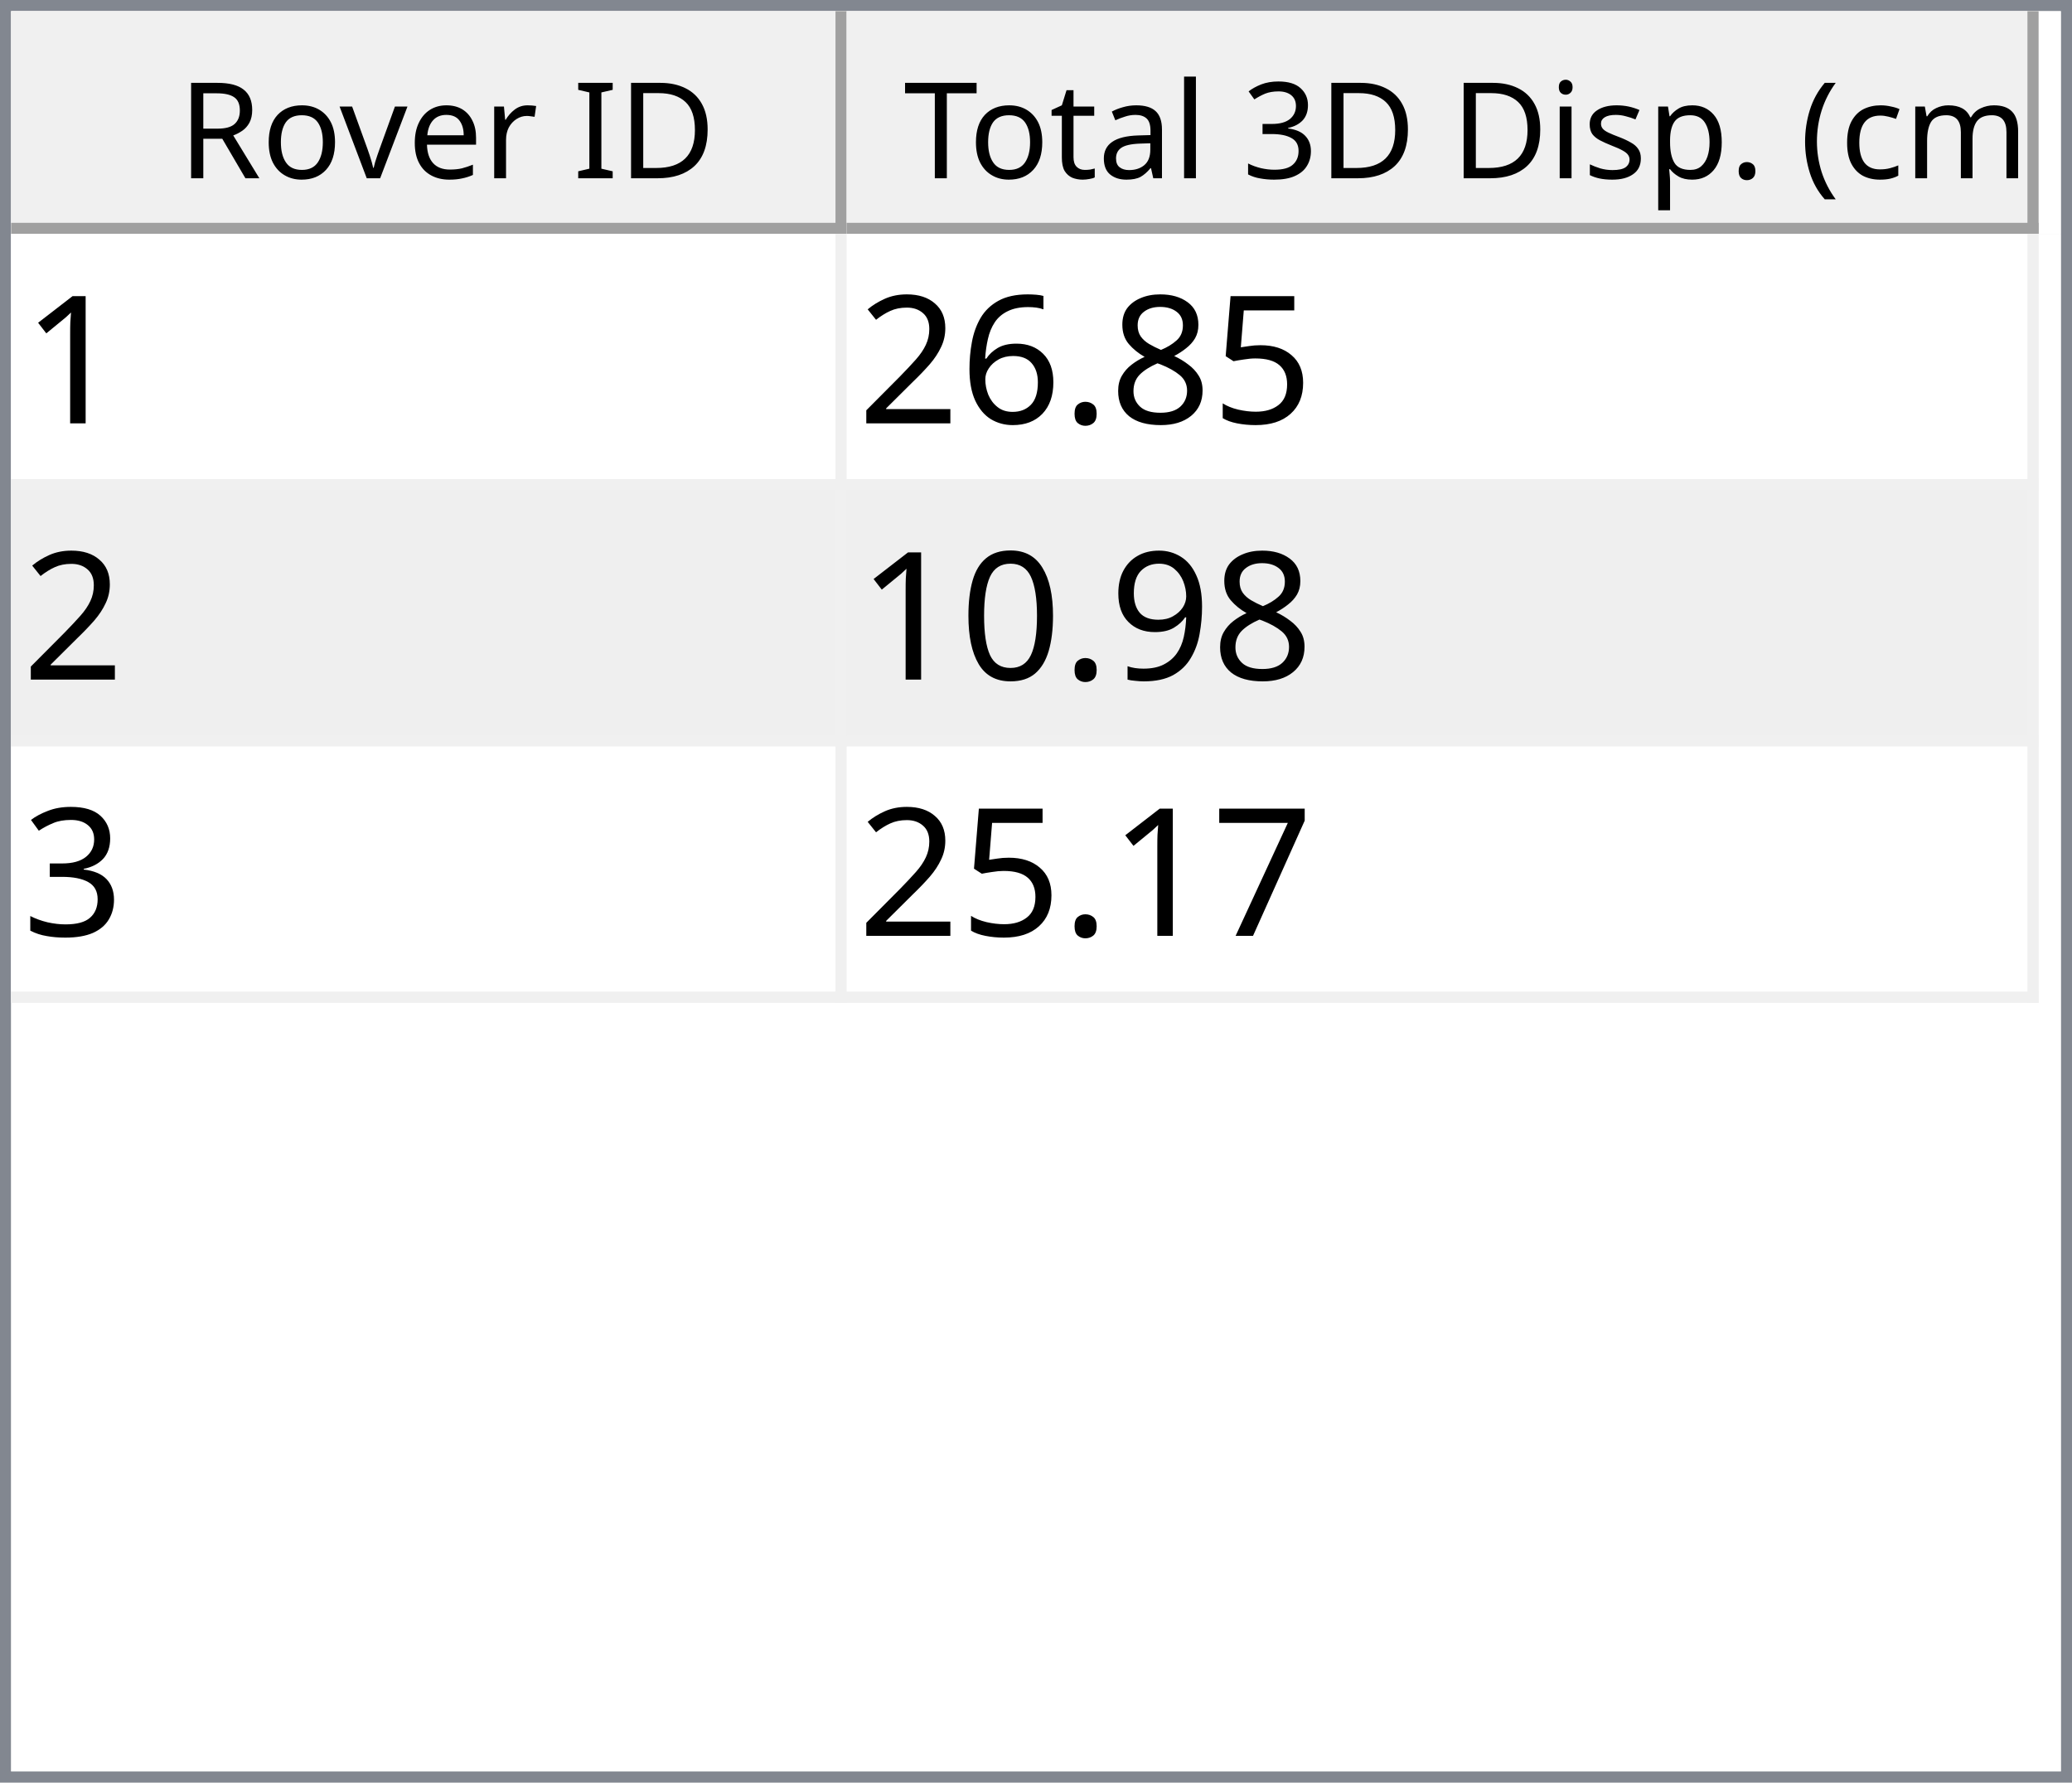
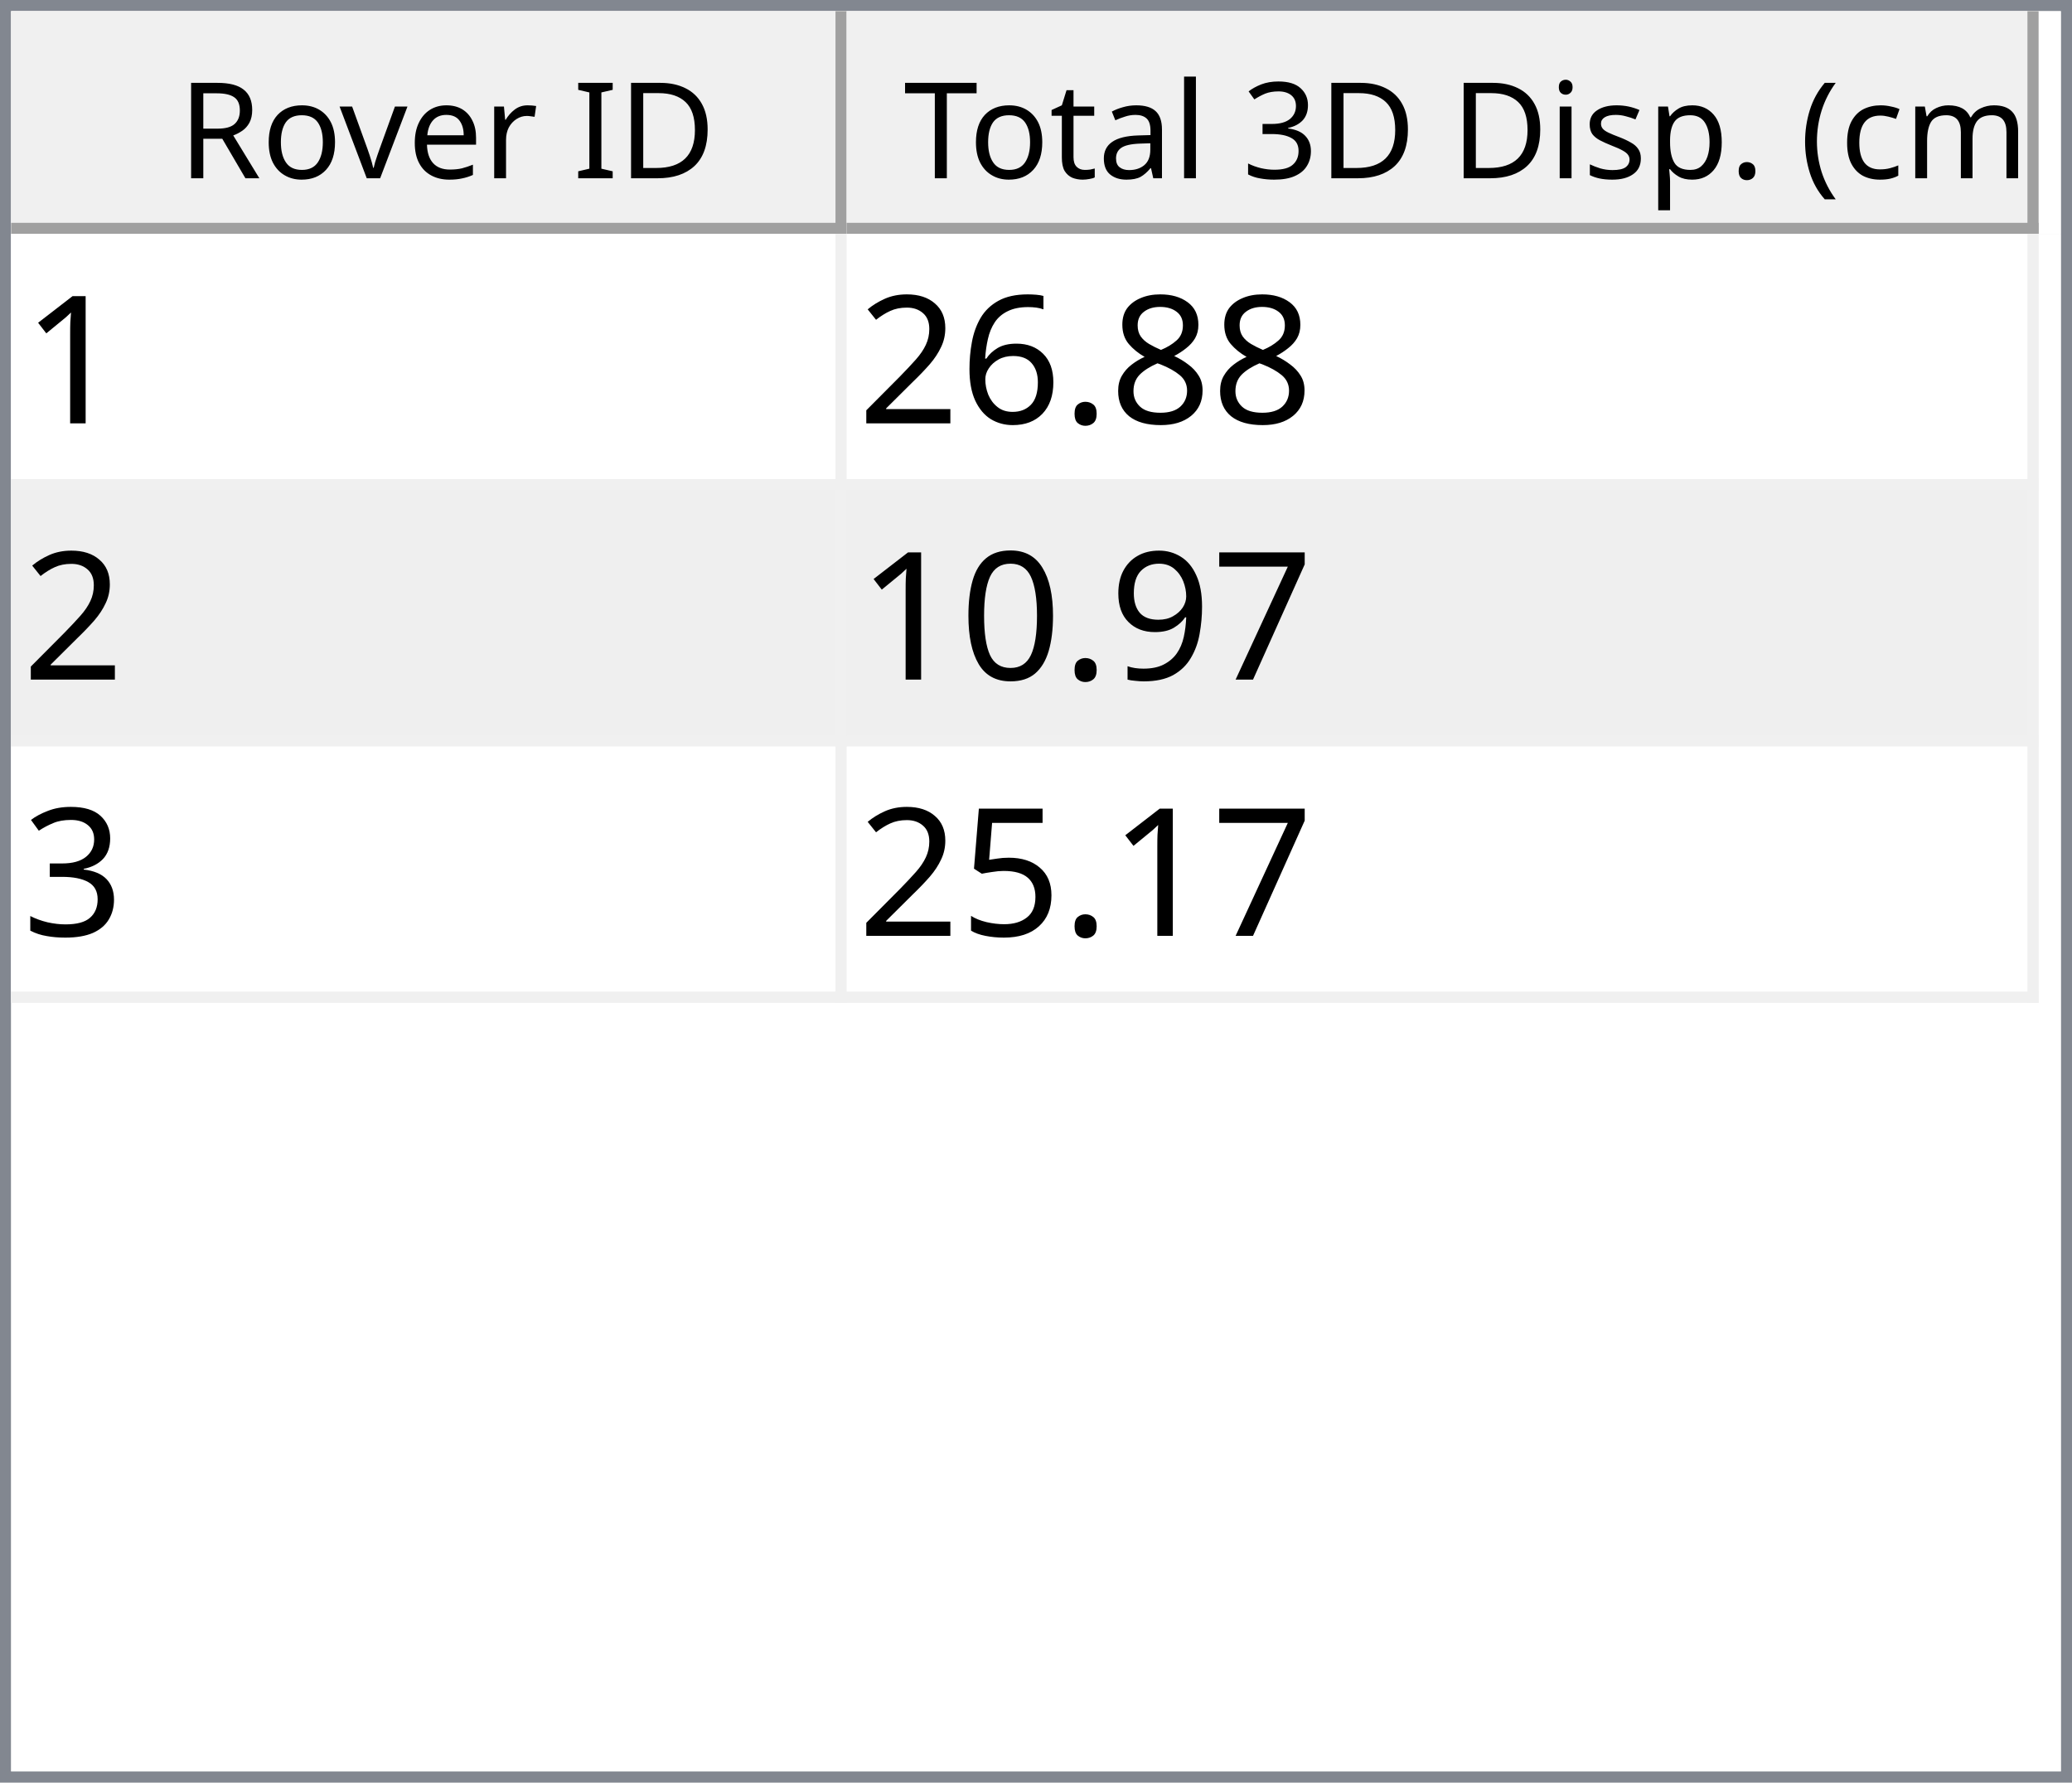
<svg xmlns="http://www.w3.org/2000/svg" style="fill-opacity:1; color-rendering:auto; color-interpolation:auto; text-rendering:auto; stroke:black; stroke-linecap:square; stroke-miterlimit:10; shape-rendering:auto; stroke-opacity:1; fill:black; stroke-dasharray:none; font-weight:normal; stroke-width:1; font-family:'Dialog'; font-style:normal; stroke-linejoin:miter; font-size:12px; stroke-dashoffset:0; image-rendering:auto;" width="186" height="160">
  <defs id="genericDefs" />
  <g>
    <defs id="defs1">
      <clipPath clipPathUnits="userSpaceOnUse" id="clipPath1">
        <path d="M0 0 L186 0 L186 160 L0 160 L0 0 Z" />
      </clipPath>
      <clipPath clipPathUnits="userSpaceOnUse" id="clipPath2">
        <path d="M0 0 L0 160 L186 160 L186 0 Z" />
      </clipPath>
      <clipPath clipPathUnits="userSpaceOnUse" id="clipPath3">
        <path d="M0 0 L0 20 L184 20 L184 0 Z" />
      </clipPath>
      <clipPath clipPathUnits="userSpaceOnUse" id="clipPath4">
        <path d="M0 0 L0 20 L75 20 L75 0 Z" />
      </clipPath>
      <clipPath clipPathUnits="userSpaceOnUse" id="clipPath5">
        <path d="M1 1 L1 19 L74 19 L74 1 Z" />
      </clipPath>
      <clipPath clipPathUnits="userSpaceOnUse" id="clipPath6">
        <path d="M0 0 L0 18 L73 18 L73 0 Z" />
      </clipPath>
      <clipPath clipPathUnits="userSpaceOnUse" id="clipPath7">
        <path d="M-0.5 -0.5 L-0.5 19.5 L74.5 19.5 L74.5 -0.5 Z" />
      </clipPath>
      <clipPath clipPathUnits="userSpaceOnUse" id="clipPath8">
        <path d="M0 0 L0 20 L107 20 L107 0 Z" />
      </clipPath>
      <clipPath clipPathUnits="userSpaceOnUse" id="clipPath9">
        <path d="M1 1 L1 19 L106 19 L106 1 Z" />
      </clipPath>
      <clipPath clipPathUnits="userSpaceOnUse" id="clipPath10">
        <path d="M0 0 L0 18 L105 18 L105 0 Z" />
      </clipPath>
      <clipPath clipPathUnits="userSpaceOnUse" id="clipPath11">
        <path d="M-0.5 -0.5 L-0.5 19.5 L106.5 19.5 L106.5 -0.5 Z" />
      </clipPath>
      <clipPath clipPathUnits="userSpaceOnUse" id="clipPath12">
        <path d="M0 0 L0 138 L184 138 L184 0 Z" />
      </clipPath>
      <clipPath clipPathUnits="userSpaceOnUse" id="clipPath13">
        <path d="M0 0 L0 69 L182 69 L182 0 Z" />
      </clipPath>
      <clipPath clipPathUnits="userSpaceOnUse" id="clipPath14">
        <path d="M-0.5 -0.5 L-0.5 68.5 L181.5 68.5 L181.5 -0.5 Z" />
      </clipPath>
      <clipPath clipPathUnits="userSpaceOnUse" id="clipPath15">
        <path d="M0 0 L0 22 L74 22 L74 0 Z" />
      </clipPath>
      <clipPath clipPathUnits="userSpaceOnUse" id="clipPath16">
        <path d="M0 0 L0 22 L106 22 L106 0 Z" />
      </clipPath>
      <font horiz-adv-x="64.551" id="font1">
        <font-face ascent="107.91" descent="25.098" units-per-em="100" style="font-style:normal; font-family:Segoe UI; font-weight:normal;" />
        <missing-glyph horiz-adv-x="64.551" d="M8.109 0 L8.109 68.266 L56.453 68.266 L56.453 0 L8.109 0 ZM15.328 7.234 L49.219 7.234 L49.219 61.031 L15.328 61.031 L15.328 7.234 Z" />
        <glyph unicode="D" horiz-adv-x="70.117" d="M9.188 0 L9.188 70.016 L28.516 70.016 Q65.531 70.016 65.531 35.891 Q65.531 19.672 55.25 9.836 Q44.969 0 27.734 0 L9.188 0 ZM17.391 62.594 L17.391 7.422 L27.828 7.422 Q41.609 7.422 49.273 14.797 Q56.938 22.172 56.938 35.688 Q56.938 62.594 28.328 62.594 L17.391 62.594 Z" />
        <glyph unicode="I" horiz-adv-x="26.611" d="M17.391 0 L9.188 0 L9.188 70.016 L17.391 70.016 L17.391 0 Z" />
        <glyph unicode=" " horiz-adv-x="27.393" d="" />
        <glyph unicode="r" horiz-adv-x="34.766" d="M34.188 41.891 Q32.078 43.5 28.125 43.5 Q23 43.5 19.555 38.672 Q16.109 33.844 16.109 25.484 L16.109 0 L8.109 0 L8.109 50 L16.109 50 L16.109 39.703 L16.312 39.703 Q18.016 44.969 21.531 47.922 Q25.047 50.875 29.391 50.875 Q32.516 50.875 34.188 50.203 L34.188 41.891 Z" />
        <glyph unicode="e" horiz-adv-x="52.295" d="M48.297 23 L12.984 23 Q13.188 14.656 17.484 10.109 Q21.781 5.562 29.297 5.562 Q37.75 5.562 44.828 11.141 L44.828 3.609 Q38.234 -1.172 27.391 -1.172 Q16.797 -1.172 10.742 5.641 Q4.688 12.453 4.688 24.812 Q4.688 36.469 11.305 43.82 Q17.922 51.172 27.734 51.172 Q37.547 51.172 42.922 44.828 Q48.297 38.484 48.297 27.203 L48.297 23 ZM40.094 29.781 Q40.047 36.719 36.75 40.578 Q33.453 44.438 27.594 44.438 Q21.922 44.438 17.969 40.383 Q14.016 36.328 13.094 29.781 L40.094 29.781 Z" />
        <glyph unicode="v" horiz-adv-x="47.9" d="M47.406 50 L27.484 0 L19.625 0 L0.688 50 L9.469 50 L22.172 13.672 Q23.578 9.672 23.922 6.688 L24.125 6.688 Q24.609 10.453 25.688 13.484 L38.969 50 L47.406 50 Z" />
        <glyph unicode="o" horiz-adv-x="58.594" d="M29 -1.172 Q17.922 -1.172 11.305 5.836 Q4.688 12.844 4.688 24.422 Q4.688 37.016 11.57 44.094 Q18.453 51.172 30.172 51.172 Q41.359 51.172 47.633 44.289 Q53.906 37.406 53.906 25.203 Q53.906 13.234 47.141 6.031 Q40.375 -1.172 29 -1.172 ZM29.594 44.438 Q21.875 44.438 17.383 39.188 Q12.891 33.938 12.891 24.703 Q12.891 15.828 17.43 10.695 Q21.969 5.562 29.594 5.562 Q37.359 5.562 41.531 10.594 Q45.703 15.625 45.703 24.906 Q45.703 34.281 41.531 39.359 Q37.359 44.438 29.594 44.438 Z" />
        <glyph unicode="R" horiz-adv-x="59.814" d="M59.375 0 L49.609 0 L37.891 19.625 Q36.281 22.359 34.766 24.289 Q33.25 26.219 31.664 27.438 Q30.078 28.656 28.25 29.219 Q26.422 29.781 24.125 29.781 L17.391 29.781 L17.391 0 L9.188 0 L9.188 70.016 L30.078 70.016 Q34.672 70.016 38.555 68.867 Q42.438 67.719 45.289 65.375 Q48.141 63.031 49.758 59.547 Q51.375 56.062 51.375 51.375 Q51.375 47.703 50.273 44.656 Q49.172 41.609 47.148 39.211 Q45.125 36.812 42.266 35.133 Q39.406 33.453 35.844 32.516 L35.844 32.328 Q37.594 31.547 38.891 30.547 Q40.188 29.547 41.359 28.18 Q42.531 26.812 43.68 25.078 Q44.828 23.344 46.234 21.047 L59.375 0 ZM17.391 62.594 L17.391 37.203 L28.516 37.203 Q31.594 37.203 34.203 38.133 Q36.812 39.062 38.719 40.797 Q40.625 42.531 41.703 45.047 Q42.781 47.562 42.781 50.688 Q42.781 56.297 39.141 59.445 Q35.5 62.594 28.609 62.594 L17.391 62.594 Z" />
        <glyph unicode=")" horiz-adv-x="30.176" d="M8.297 -15.922 L1.172 -15.922 Q16.406 2.344 16.406 26.812 Q16.406 51.469 1.078 70.016 L8.297 70.016 Q23.531 52.156 23.531 26.703 Q23.531 1.375 8.297 -15.922 Z" />
        <glyph unicode="m" horiz-adv-x="86.133" d="M79.109 0 L71.094 0 L71.094 28.719 Q71.094 37.016 68.531 40.727 Q65.969 44.438 59.906 44.438 Q54.781 44.438 51.195 39.75 Q47.609 35.062 47.609 28.516 L47.609 0 L39.594 0 L39.594 29.688 Q39.594 44.438 28.219 44.438 Q22.953 44.438 19.531 40.016 Q16.109 35.594 16.109 28.516 L16.109 0 L8.109 0 L8.109 50 L16.109 50 L16.109 42.094 L16.312 42.094 Q21.625 51.172 31.844 51.172 Q36.969 51.172 40.773 48.312 Q44.578 45.453 46 40.828 Q51.562 51.172 62.594 51.172 Q79.109 51.172 79.109 30.812 L79.109 0 Z" />
        <glyph unicode="c" horiz-adv-x="46.191" d="M42.188 2.297 Q36.422 -1.172 28.516 -1.172 Q17.828 -1.172 11.258 5.789 Q4.688 12.75 4.688 23.828 Q4.688 36.188 11.766 43.68 Q18.844 51.172 30.672 51.172 Q37.25 51.172 42.281 48.734 L42.281 40.531 Q36.719 44.438 30.375 44.438 Q22.703 44.438 17.797 38.945 Q12.891 33.453 12.891 24.516 Q12.891 15.719 17.508 10.641 Q22.125 5.562 29.891 5.562 Q36.422 5.562 42.188 9.906 L42.188 2.297 Z" />
        <glyph unicode="(" horiz-adv-x="30.176" d="M29.109 -15.922 L21.969 -15.922 Q6.844 1.375 6.844 26.703 Q6.844 52.156 21.969 70.016 L29.203 70.016 Q13.875 51.469 13.875 26.812 Q13.875 2.344 29.109 -15.922 Z" />
        <glyph unicode="." horiz-adv-x="21.68" d="M10.891 -1.078 Q8.641 -1.078 7.055 0.539 Q5.469 2.156 5.469 4.391 Q5.469 6.641 7.055 8.273 Q8.641 9.906 10.891 9.906 Q13.188 9.906 14.797 8.273 Q16.406 6.641 16.406 4.391 Q16.406 2.156 14.797 0.539 Q13.188 -1.078 10.891 -1.078 Z" />
        <glyph unicode="p" horiz-adv-x="58.789" d="M16.312 7.234 L16.109 7.234 L16.109 -23 L8.109 -23 L8.109 50 L16.109 50 L16.109 41.219 L16.312 41.219 Q22.219 51.172 33.594 51.172 Q43.266 51.172 48.688 44.461 Q54.109 37.75 54.109 26.469 Q54.109 13.922 48 6.375 Q41.891 -1.172 31.297 -1.172 Q21.578 -1.172 16.312 7.234 ZM16.109 27.391 L16.109 20.406 Q16.109 14.203 20.141 9.883 Q24.172 5.562 30.375 5.562 Q37.641 5.562 41.773 11.133 Q45.906 16.703 45.906 26.609 Q45.906 34.969 42.047 39.703 Q38.188 44.438 31.594 44.438 Q24.609 44.438 20.359 39.578 Q16.109 34.719 16.109 27.391 Z" />
        <glyph unicode="s" horiz-adv-x="42.432" d="M5.078 1.812 L5.078 10.406 Q11.625 5.562 19.484 5.562 Q30.031 5.562 30.031 12.594 Q30.031 14.594 29.125 15.992 Q28.219 17.391 26.68 18.461 Q25.141 19.531 23.07 20.383 Q21 21.234 18.609 22.172 Q15.281 23.484 12.766 24.828 Q10.25 26.172 8.57 27.859 Q6.891 29.547 6.031 31.695 Q5.172 33.844 5.172 36.719 Q5.172 40.234 6.789 42.945 Q8.406 45.656 11.086 47.484 Q13.766 49.312 17.211 50.242 Q20.656 51.172 24.312 51.172 Q30.812 51.172 35.938 48.922 L35.938 40.828 Q30.422 44.438 23.25 44.438 Q21 44.438 19.195 43.922 Q17.391 43.406 16.094 42.477 Q14.797 41.547 14.086 40.258 Q13.375 38.969 13.375 37.406 Q13.375 35.453 14.086 34.133 Q14.797 32.812 16.164 31.789 Q17.531 30.766 19.484 29.938 Q21.438 29.109 23.922 28.125 Q27.25 26.859 29.883 25.516 Q32.516 24.172 34.375 22.484 Q36.234 20.797 37.234 18.602 Q38.234 16.406 38.234 13.375 Q38.234 9.672 36.602 6.938 Q34.969 4.203 32.234 2.398 Q29.5 0.594 25.93 -0.289 Q22.359 -1.172 18.453 -1.172 Q10.75 -1.172 5.078 1.812 Z" />
        <glyph unicode="i" horiz-adv-x="24.219" d="M12.203 62.703 Q10.062 62.703 8.547 64.164 Q7.031 65.625 7.031 67.875 Q7.031 70.125 8.547 71.609 Q10.062 73.094 12.203 73.094 Q14.406 73.094 15.945 71.609 Q17.484 70.125 17.484 67.875 Q17.484 65.719 15.945 64.211 Q14.406 62.703 12.203 62.703 ZM16.109 0 L8.109 0 L8.109 50 L16.109 50 L16.109 0 Z" />
        <glyph unicode="3" horiz-adv-x="53.906" d="M46.531 19.828 Q46.531 15.094 44.75 11.211 Q42.969 7.328 39.719 4.57 Q36.469 1.812 31.93 0.297 Q27.391 -1.219 21.922 -1.219 Q11.922 -1.219 6 2.594 L6 11.188 Q13.094 5.609 22.219 5.609 Q25.875 5.609 28.828 6.539 Q31.781 7.469 33.906 9.227 Q36.031 10.984 37.18 13.477 Q38.328 15.969 38.328 19.094 Q38.328 32.812 18.797 32.812 L12.984 32.812 L12.984 39.594 L18.5 39.594 Q35.797 39.594 35.797 52.484 Q35.797 64.406 22.609 64.406 Q15.188 64.406 8.688 59.422 L8.688 67.188 Q15.375 71.188 24.609 71.188 Q29 71.188 32.57 69.969 Q36.141 68.75 38.68 66.555 Q41.219 64.359 42.609 61.281 Q44 58.203 44 54.5 Q44 40.672 30.031 36.719 L30.031 36.531 Q33.594 36.141 36.625 34.797 Q39.656 33.453 41.852 31.305 Q44.047 29.156 45.289 26.25 Q46.531 23.344 46.531 19.828 Z" />
        <glyph unicode="l" horiz-adv-x="24.219" d="M16.109 0 L8.109 0 L8.109 74.031 L16.109 74.031 L16.109 0 Z" />
        <glyph unicode="a" horiz-adv-x="50.879" d="M43.891 0 L35.891 0 L35.891 7.812 L35.688 7.812 Q30.469 -1.172 20.312 -1.172 Q12.844 -1.172 8.617 2.781 Q4.391 6.734 4.391 13.281 Q4.391 27.297 20.906 29.594 L35.891 31.688 Q35.891 44.438 25.594 44.438 Q16.547 44.438 9.281 38.281 L9.281 46.484 Q16.656 51.172 26.266 51.172 Q43.891 51.172 43.891 32.516 L43.891 0 ZM35.891 25.297 L23.828 23.641 Q18.266 22.859 15.43 20.875 Q12.594 18.891 12.594 13.875 Q12.594 10.203 15.211 7.883 Q17.828 5.562 22.172 5.562 Q28.125 5.562 32.008 9.742 Q35.891 13.922 35.891 20.312 L35.891 25.297 Z" />
        <glyph unicode="t" horiz-adv-x="33.887" d="M31.297 0.484 Q28.469 -1.078 23.828 -1.078 Q10.688 -1.078 10.688 13.578 L10.688 43.172 L2.094 43.172 L2.094 50 L10.688 50 L10.688 62.203 L18.703 64.797 L18.703 50 L31.297 50 L31.297 43.172 L18.703 43.172 L18.703 14.984 Q18.703 9.969 20.414 7.82 Q22.125 5.672 26.078 5.672 Q29.109 5.672 31.297 7.328 L31.297 0.484 Z" />
        <glyph unicode="T" horiz-adv-x="52.393" d="M50.594 62.594 L30.375 62.594 L30.375 0 L22.172 0 L22.172 62.594 L2 62.594 L2 70.016 L50.594 70.016 L50.594 62.594 Z" />
      </font>
      <font horiz-adv-x="75.0" id="font2">
        <font-face ascent="100.537" descent="21.973" units-per-em="100" style="font-style:normal; font-family:sans-serif; font-weight:normal;" />
        <missing-glyph horiz-adv-x="75.0" d="M12.5 0 L12.5 62.5 L62.5 62.5 L62.5 0 L12.5 0 ZM14.062 1.562 L60.938 1.562 L60.938 60.938 L14.062 60.938 L14.062 1.562 Z" />
        <glyph unicode="1" horiz-adv-x="55.615" d="M37.25 0 L28.469 0 L28.469 56 Q25.297 52.984 20.141 49.953 Q14.984 46.922 10.891 45.406 L10.891 53.906 Q18.266 57.375 23.781 62.305 Q29.297 67.234 31.594 71.875 L37.25 71.875 L37.25 0 Z" />
-         <glyph unicode="5" horiz-adv-x="55.615" d="M4.156 18.75 L13.375 19.531 Q14.406 12.797 18.141 9.398 Q21.875 6 27.156 6 Q33.5 6 37.891 10.789 Q42.281 15.578 42.281 23.484 Q42.281 31 38.062 35.352 Q33.844 39.703 27 39.703 Q22.75 39.703 19.336 37.773 Q15.922 35.844 13.969 32.766 L5.719 33.844 L12.641 70.609 L48.25 70.609 L48.25 62.203 L19.672 62.203 L15.828 42.969 Q22.266 47.469 29.344 47.469 Q38.719 47.469 45.164 40.969 Q51.609 34.469 51.609 24.266 Q51.609 14.547 45.953 7.469 Q39.062 -1.219 27.156 -1.219 Q17.391 -1.219 11.211 4.25 Q5.031 9.719 4.156 18.75 Z" />
        <glyph unicode="8" horiz-adv-x="55.615" d="M17.672 38.812 Q12.203 40.828 9.57 44.539 Q6.938 48.25 6.938 53.422 Q6.938 61.234 12.555 66.555 Q18.172 71.875 27.484 71.875 Q36.859 71.875 42.578 66.43 Q48.297 60.984 48.297 53.172 Q48.297 48.188 45.68 44.508 Q43.062 40.828 37.75 38.812 Q44.344 36.672 47.781 31.883 Q51.219 27.094 51.219 20.453 Q51.219 11.281 44.727 5.031 Q38.234 -1.219 27.641 -1.219 Q17.047 -1.219 10.547 5.055 Q4.047 11.328 4.047 20.703 Q4.047 27.688 7.594 32.398 Q11.141 37.109 17.672 38.812 ZM15.922 53.719 Q15.922 48.641 19.195 45.414 Q22.469 42.188 27.688 42.188 Q32.766 42.188 36.016 45.383 Q39.266 48.578 39.266 53.219 Q39.266 58.062 35.914 61.359 Q32.562 64.656 27.594 64.656 Q22.562 64.656 19.242 61.43 Q15.922 58.203 15.922 53.719 ZM13.094 20.656 Q13.094 16.891 14.875 13.375 Q16.656 9.859 20.172 7.93 Q23.688 6 27.734 6 Q34.031 6 38.133 10.055 Q42.234 14.109 42.234 20.359 Q42.234 26.703 38.016 30.859 Q33.797 35.016 27.438 35.016 Q21.234 35.016 17.164 30.914 Q13.094 26.812 13.094 20.656 Z" />
        <glyph unicode="." horiz-adv-x="27.783" d="M9.078 0 L9.078 10.016 L19.094 10.016 L19.094 0 L9.078 0 Z" />
        <glyph unicode="6" horiz-adv-x="55.615" d="M49.75 54.047 L41.016 53.375 Q39.844 58.547 37.703 60.891 Q34.125 64.656 28.906 64.656 Q24.703 64.656 21.531 62.312 Q17.391 59.281 14.992 53.469 Q12.594 47.656 12.5 36.922 Q15.672 41.75 20.266 44.094 Q24.859 46.438 29.891 46.438 Q38.672 46.438 44.852 39.969 Q51.031 33.5 51.031 23.25 Q51.031 16.5 48.125 10.719 Q45.219 4.938 40.141 1.859 Q35.062 -1.219 28.609 -1.219 Q17.625 -1.219 10.695 6.859 Q3.766 14.938 3.766 33.5 Q3.766 54.25 11.422 63.672 Q18.109 71.875 29.438 71.875 Q37.891 71.875 43.289 67.141 Q48.688 62.406 49.75 54.047 ZM13.875 23.188 Q13.875 18.656 15.797 14.508 Q17.719 10.359 21.188 8.18 Q24.656 6 28.469 6 Q34.031 6 38.039 10.492 Q42.047 14.984 42.047 22.703 Q42.047 30.125 38.086 34.398 Q34.125 38.672 28.125 38.672 Q22.172 38.672 18.023 34.398 Q13.875 30.125 13.875 23.188 Z" />
        <glyph unicode="2" horiz-adv-x="55.615" d="M50.344 8.453 L50.344 0 L3.031 0 Q2.938 3.172 4.047 6.109 Q5.859 10.938 9.836 15.625 Q13.812 20.312 21.344 26.469 Q33.016 36.031 37.117 41.625 Q41.219 47.219 41.219 52.203 Q41.219 57.422 37.477 61.008 Q33.734 64.594 27.734 64.594 Q21.391 64.594 17.578 60.789 Q13.766 56.984 13.719 50.25 L4.688 51.172 Q5.609 61.281 11.664 66.578 Q17.719 71.875 27.938 71.875 Q38.234 71.875 44.242 66.164 Q50.25 60.453 50.25 52 Q50.25 47.703 48.492 43.555 Q46.734 39.406 42.656 34.812 Q38.578 30.219 29.109 22.219 Q21.188 15.578 18.945 13.211 Q16.703 10.844 15.234 8.453 L50.344 8.453 Z" />
+         <glyph unicode="7" horiz-adv-x="55.615" d="M4.734 62.203 L4.734 70.656 L51.078 70.656 L51.078 63.812 Q44.234 56.547 37.523 44.484 Q30.812 32.422 27.156 19.672 Q24.516 10.688 23.781 0 L14.75 0 Q14.891 8.453 18.062 20.414 Q21.234 32.375 27.172 43.484 Q33.109 54.594 39.797 62.203 L4.734 62.203 Z" />
        <glyph unicode="9" horiz-adv-x="55.615" d="M5.469 16.547 L13.922 17.328 Q14.984 11.375 18.016 8.688 Q21.047 6 25.781 6 Q29.828 6 32.883 7.859 Q35.938 9.719 37.891 12.82 Q39.844 15.922 41.164 21.195 Q42.484 26.469 42.484 31.938 Q42.484 32.516 42.438 33.688 Q39.797 29.5 35.234 26.883 Q30.672 24.266 25.344 24.266 Q16.453 24.266 10.305 30.711 Q4.156 37.156 4.156 47.703 Q4.156 58.594 10.578 65.234 Q17 71.875 26.656 71.875 Q33.641 71.875 39.43 68.117 Q45.219 64.359 48.219 57.398 Q51.219 50.438 51.219 37.25 Q51.219 23.531 48.242 15.406 Q45.266 7.281 39.383 3.031 Q33.5 -1.219 25.594 -1.219 Q17.188 -1.219 11.867 3.445 Q6.547 8.109 5.469 16.547 ZM41.453 48.141 Q41.453 55.719 37.43 60.156 Q33.406 64.594 27.734 64.594 Q21.875 64.594 17.531 59.812 Q13.188 55.031 13.188 47.406 Q13.188 40.578 17.312 36.305 Q21.438 32.031 27.484 32.031 Q33.594 32.031 37.523 36.305 Q41.453 40.578 41.453 48.141 Z" />
        <glyph unicode="0" horiz-adv-x="55.615" d="M4.156 35.297 Q4.156 48 6.766 55.742 Q9.375 63.484 14.523 67.68 Q19.672 71.875 27.484 71.875 Q33.25 71.875 37.594 69.555 Q41.938 67.234 44.773 62.867 Q47.609 58.5 49.219 52.227 Q50.828 45.953 50.828 35.297 Q50.828 22.703 48.242 14.969 Q45.656 7.234 40.508 3.008 Q35.359 -1.219 27.484 -1.219 Q17.141 -1.219 11.234 6.203 Q4.156 15.141 4.156 35.297 ZM13.188 35.297 Q13.188 17.672 17.312 11.836 Q21.438 6 27.484 6 Q33.547 6 37.672 11.859 Q41.797 17.719 41.797 35.297 Q41.797 52.984 37.672 58.789 Q33.547 64.594 27.391 64.594 Q21.344 64.594 17.719 59.469 Q13.188 52.938 13.188 35.297 Z" />
        <glyph unicode="3" horiz-adv-x="55.615" d="M4.203 18.891 L12.984 20.062 Q14.5 12.594 18.141 9.297 Q21.781 6 27 6 Q33.203 6 37.477 10.297 Q41.75 14.594 41.75 20.953 Q41.75 27 37.797 30.93 Q33.844 34.859 27.734 34.859 Q25.25 34.859 21.531 33.891 L22.516 41.609 Q23.391 41.5 23.922 41.5 Q29.547 41.5 34.039 44.43 Q38.531 47.359 38.531 53.469 Q38.531 58.297 35.258 61.477 Q31.984 64.656 26.812 64.656 Q21.688 64.656 18.266 61.43 Q14.844 58.203 13.875 51.766 L5.078 53.328 Q6.688 62.156 12.398 67.016 Q18.109 71.875 26.609 71.875 Q32.469 71.875 37.398 69.359 Q42.328 66.844 44.945 62.5 Q47.562 58.156 47.562 53.266 Q47.562 48.641 45.07 44.828 Q42.578 41.016 37.703 38.766 Q44.047 37.312 47.562 32.695 Q51.078 28.078 51.078 21.141 Q51.078 11.766 44.242 5.25 Q37.406 -1.266 26.953 -1.266 Q17.531 -1.266 11.305 4.352 Q5.078 9.969 4.203 18.891 Z" />
-         <glyph unicode="7" horiz-adv-x="55.615" d="M4.734 62.203 L4.734 70.656 L51.078 70.656 L51.078 63.812 Q44.234 56.547 37.523 44.484 Q30.812 32.422 27.156 19.672 Q24.516 10.688 23.781 0 L14.75 0 Q14.891 8.453 18.062 20.414 Q21.234 32.375 27.172 43.484 Q33.109 54.594 39.797 62.203 L4.734 62.203 Z" />
+         <glyph unicode="5" horiz-adv-x="55.615" d="M4.156 18.75 L13.375 19.531 Q14.406 12.797 18.141 9.398 Q21.875 6 27.156 6 Q33.5 6 37.891 10.789 Q42.281 15.578 42.281 23.484 Q42.281 31 38.062 35.352 Q33.844 39.703 27 39.703 Q22.75 39.703 19.336 37.773 Q15.922 35.844 13.969 32.766 L5.719 33.844 L12.641 70.609 L48.25 70.609 L48.25 62.203 L19.672 62.203 L15.828 42.969 Q22.266 47.469 29.344 47.469 Q38.719 47.469 45.164 40.969 Q51.609 34.469 51.609 24.266 Q51.609 14.547 45.953 7.469 Q39.062 -1.219 27.156 -1.219 Q17.391 -1.219 11.211 4.25 Q5.031 9.719 4.156 18.75 Z" />
      </font>
    </defs>
    <g style="fill:white; stroke:white;">
      <rect x="0" y="0" width="186" style="clip-path:url(#clipPath1); stroke:none;" height="160" />
    </g>
    <g style="fill:white; text-rendering:optimizeSpeed; color-rendering:optimizeSpeed; image-rendering:optimizeSpeed; shape-rendering:crispEdges; stroke:white; color-interpolation:sRGB;">
      <rect x="0" width="186" height="160" y="0" style="stroke:none;" />
      <path style="stroke:none;" d="M0 160 L186 160 L186 0 L0 0 Z" />
    </g>
    <g style="fill:rgb(240,240,240); font-family:'Segoe UI'; stroke:rgb(240,240,240);">
      <rect x="0" y="0" width="186" style="clip-path:url(#clipPath2); stroke:none;" height="160" />
    </g>
    <g style="fill:rgb(130,135,144); font-family:'Segoe UI'; stroke:rgb(130,135,144);">
      <path d="M0 0 L186 0 L186 160 L0 160 L0 0 ZM1 1 L185 1 L185 159 L1 159 L1 1 Z" style="fill-rule:evenodd; clip-path:url(#clipPath2); stroke:none;" />
    </g>
    <g style="fill:white; font-family:'Segoe UI'; stroke:white;" transform="translate(1,1)">
      <rect x="0" y="0" width="184" style="clip-path:url(#clipPath3); stroke:none;" height="20" />
    </g>
    <g style="fill:rgb(240,240,240); font-family:'Segoe UI'; stroke:rgb(240,240,240);" transform="translate(1,1)">
      <rect x="0" y="0" width="75" style="clip-path:url(#clipPath4); stroke:none;" height="20" />
    </g>
    <g style="font-family:'Segoe UI';" transform="translate(2,2)">
      <text x="14" xml:space="preserve" y="14" style="clip-path:url(#clipPath6); stroke:none;">Rover ID</text>
    </g>
    <g style="fill:rgb(160,160,160); font-family:'Segoe UI'; stroke:rgb(160,160,160); stroke-linejoin:bevel;" transform="translate(1.5,1.5)">
      <line x1="74" x2="74" y1="0" style="fill:none; clip-path:url(#clipPath7);" y2="19" />
    </g>
    <g style="fill:rgb(160,160,160); font-family:'Segoe UI'; stroke:rgb(160,160,160); stroke-linejoin:bevel;" transform="matrix(1,0,0,1,1,1) translate(0.5,0.5)">
      <line x1="0" x2="74" y1="19" style="fill:none; clip-path:url(#clipPath7);" y2="19" />
    </g>
    <g style="fill:rgb(240,240,240); font-family:'Segoe UI'; stroke:rgb(240,240,240);" transform="translate(76,1)">
      <rect x="0" y="0" width="107" style="clip-path:url(#clipPath8); stroke:none;" height="20" />
    </g>
    <g style="font-family:'Segoe UI';" transform="translate(77,2)">
      <text x="1" xml:space="preserve" y="14" style="clip-path:url(#clipPath10); stroke:none;"> Total 3D Disp. (cm)</text>
    </g>
    <g style="fill:rgb(160,160,160); font-family:'Segoe UI'; stroke:rgb(160,160,160); stroke-linejoin:bevel;" transform="translate(76.5,1.5)">
      <line x1="106" x2="106" y1="0" style="fill:none; clip-path:url(#clipPath11);" y2="19" />
    </g>
    <g style="fill:rgb(160,160,160); font-family:'Segoe UI'; stroke:rgb(160,160,160); stroke-linejoin:bevel;" transform="matrix(1,0,0,1,76,1) translate(0.5,0.5)">
      <line x1="0" x2="106" y1="19" style="fill:none; clip-path:url(#clipPath11);" y2="19" />
    </g>
    <g style="fill:white; font-family:'Segoe UI'; stroke:white;" transform="translate(1,21)">
      <rect x="0" y="0" width="184" style="clip-path:url(#clipPath12); stroke:none;" height="138" />
    </g>
    <g style="fill:rgb(240,240,240); font-size:16px; font-family:sans-serif; stroke:rgb(240,240,240);" transform="translate(1,21)">
      <rect x="0" y="0" width="182" style="clip-path:url(#clipPath13); stroke:none;" height="69" />
      <line transform="translate(0.5,0.5)" x1="0" x2="181" y1="22" style="clip-path:url(#clipPath14); fill:none; stroke-linejoin:bevel;" y2="22" />
    </g>
    <g transform="matrix(1,0,0,1,1,21) translate(0.5,0.5)" style="fill:rgb(240,240,240); font-size:16px; font-family:sans-serif; stroke:rgb(240,240,240); stroke-linejoin:bevel;">
      <line x1="0" x2="181" y1="45" style="fill:none; clip-path:url(#clipPath14);" y2="45" />
    </g>
    <g transform="matrix(1,0,0,1,1,21) translate(0.5,0.5)" style="fill:rgb(240,240,240); font-size:16px; font-family:sans-serif; stroke:rgb(240,240,240); stroke-linejoin:bevel;">
      <line x1="0" x2="181" y1="68" style="fill:none; clip-path:url(#clipPath14);" y2="68" />
    </g>
    <g transform="matrix(1,0,0,1,1,21) translate(0.5,0.5)" style="fill:rgb(240,240,240); font-size:16px; font-family:sans-serif; stroke:rgb(240,240,240); stroke-linejoin:bevel;">
      <line x1="74" x2="74" y1="0" style="fill:none; clip-path:url(#clipPath14);" y2="68" />
    </g>
    <g transform="matrix(1,0,0,1,1,21) translate(0.5,0.5)" style="fill:rgb(240,240,240); font-size:16px; font-family:sans-serif; stroke:rgb(240,240,240); stroke-linejoin:bevel;">
      <line x1="181" x2="181" y1="0" style="fill:none; clip-path:url(#clipPath14);" y2="68" />
    </g>
    <g style="fill:white; font-size:16px; font-family:sans-serif; stroke:white;" transform="matrix(1,0,0,1,1,21)">
      <rect x="0" y="0" width="74" style="clip-path:url(#clipPath15); stroke:none;" height="22" />
      <text x="1" y="17" style="fill:black; clip-path:url(#clipPath15); stroke:none;" xml:space="preserve">1</text>
    </g>
    <g style="fill:white; font-size:16px; font-family:sans-serif; stroke:white;" transform="matrix(1,0,0,1,1,21) translate(75,0)">
      <rect x="0" y="0" width="106" style="clip-path:url(#clipPath16); stroke:none;" height="22" />
-       <text x="1" y="17" style="fill:black; clip-path:url(#clipPath16); stroke:none;" xml:space="preserve">26.85</text>
+       <text x="1" y="17" style="fill:black; clip-path:url(#clipPath16); stroke:none;" xml:space="preserve">26.88</text>
    </g>
    <g style="fill:rgb(239,239,239); font-size:16px; font-family:sans-serif; stroke:rgb(239,239,239);" transform="matrix(1,0,0,1,1,21) translate(0,23)">
      <rect x="0" y="0" width="74" style="clip-path:url(#clipPath15); stroke:none;" height="22" />
      <text x="1" y="17" style="fill:black; clip-path:url(#clipPath15); stroke:none;" xml:space="preserve">2</text>
    </g>
    <g style="fill:rgb(239,239,239); font-size:16px; font-family:sans-serif; stroke:rgb(239,239,239);" transform="matrix(1,0,0,1,1,21) translate(75,23)">
      <rect x="0" y="0" width="106" style="clip-path:url(#clipPath16); stroke:none;" height="22" />
-       <text x="1" y="17" style="fill:black; clip-path:url(#clipPath16); stroke:none;" xml:space="preserve">10.98</text>
+       <text x="1" y="17" style="fill:black; clip-path:url(#clipPath16); stroke:none;" xml:space="preserve">10.97</text>
    </g>
    <g style="fill:white; font-size:16px; font-family:sans-serif; stroke:white;" transform="matrix(1,0,0,1,1,21) translate(0,46)">
      <rect x="0" y="0" width="74" style="clip-path:url(#clipPath15); stroke:none;" height="22" />
      <text x="1" y="17" style="fill:black; clip-path:url(#clipPath15); stroke:none;" xml:space="preserve">3</text>
    </g>
    <g style="fill:white; font-size:16px; font-family:sans-serif; stroke:white;" transform="matrix(1,0,0,1,1,21) translate(75,46)">
      <rect x="0" y="0" width="106" style="clip-path:url(#clipPath16); stroke:none;" height="22" />
      <text x="1" y="17" style="fill:black; clip-path:url(#clipPath16); stroke:none;" xml:space="preserve">25.17</text>
    </g>
  </g>
</svg>
